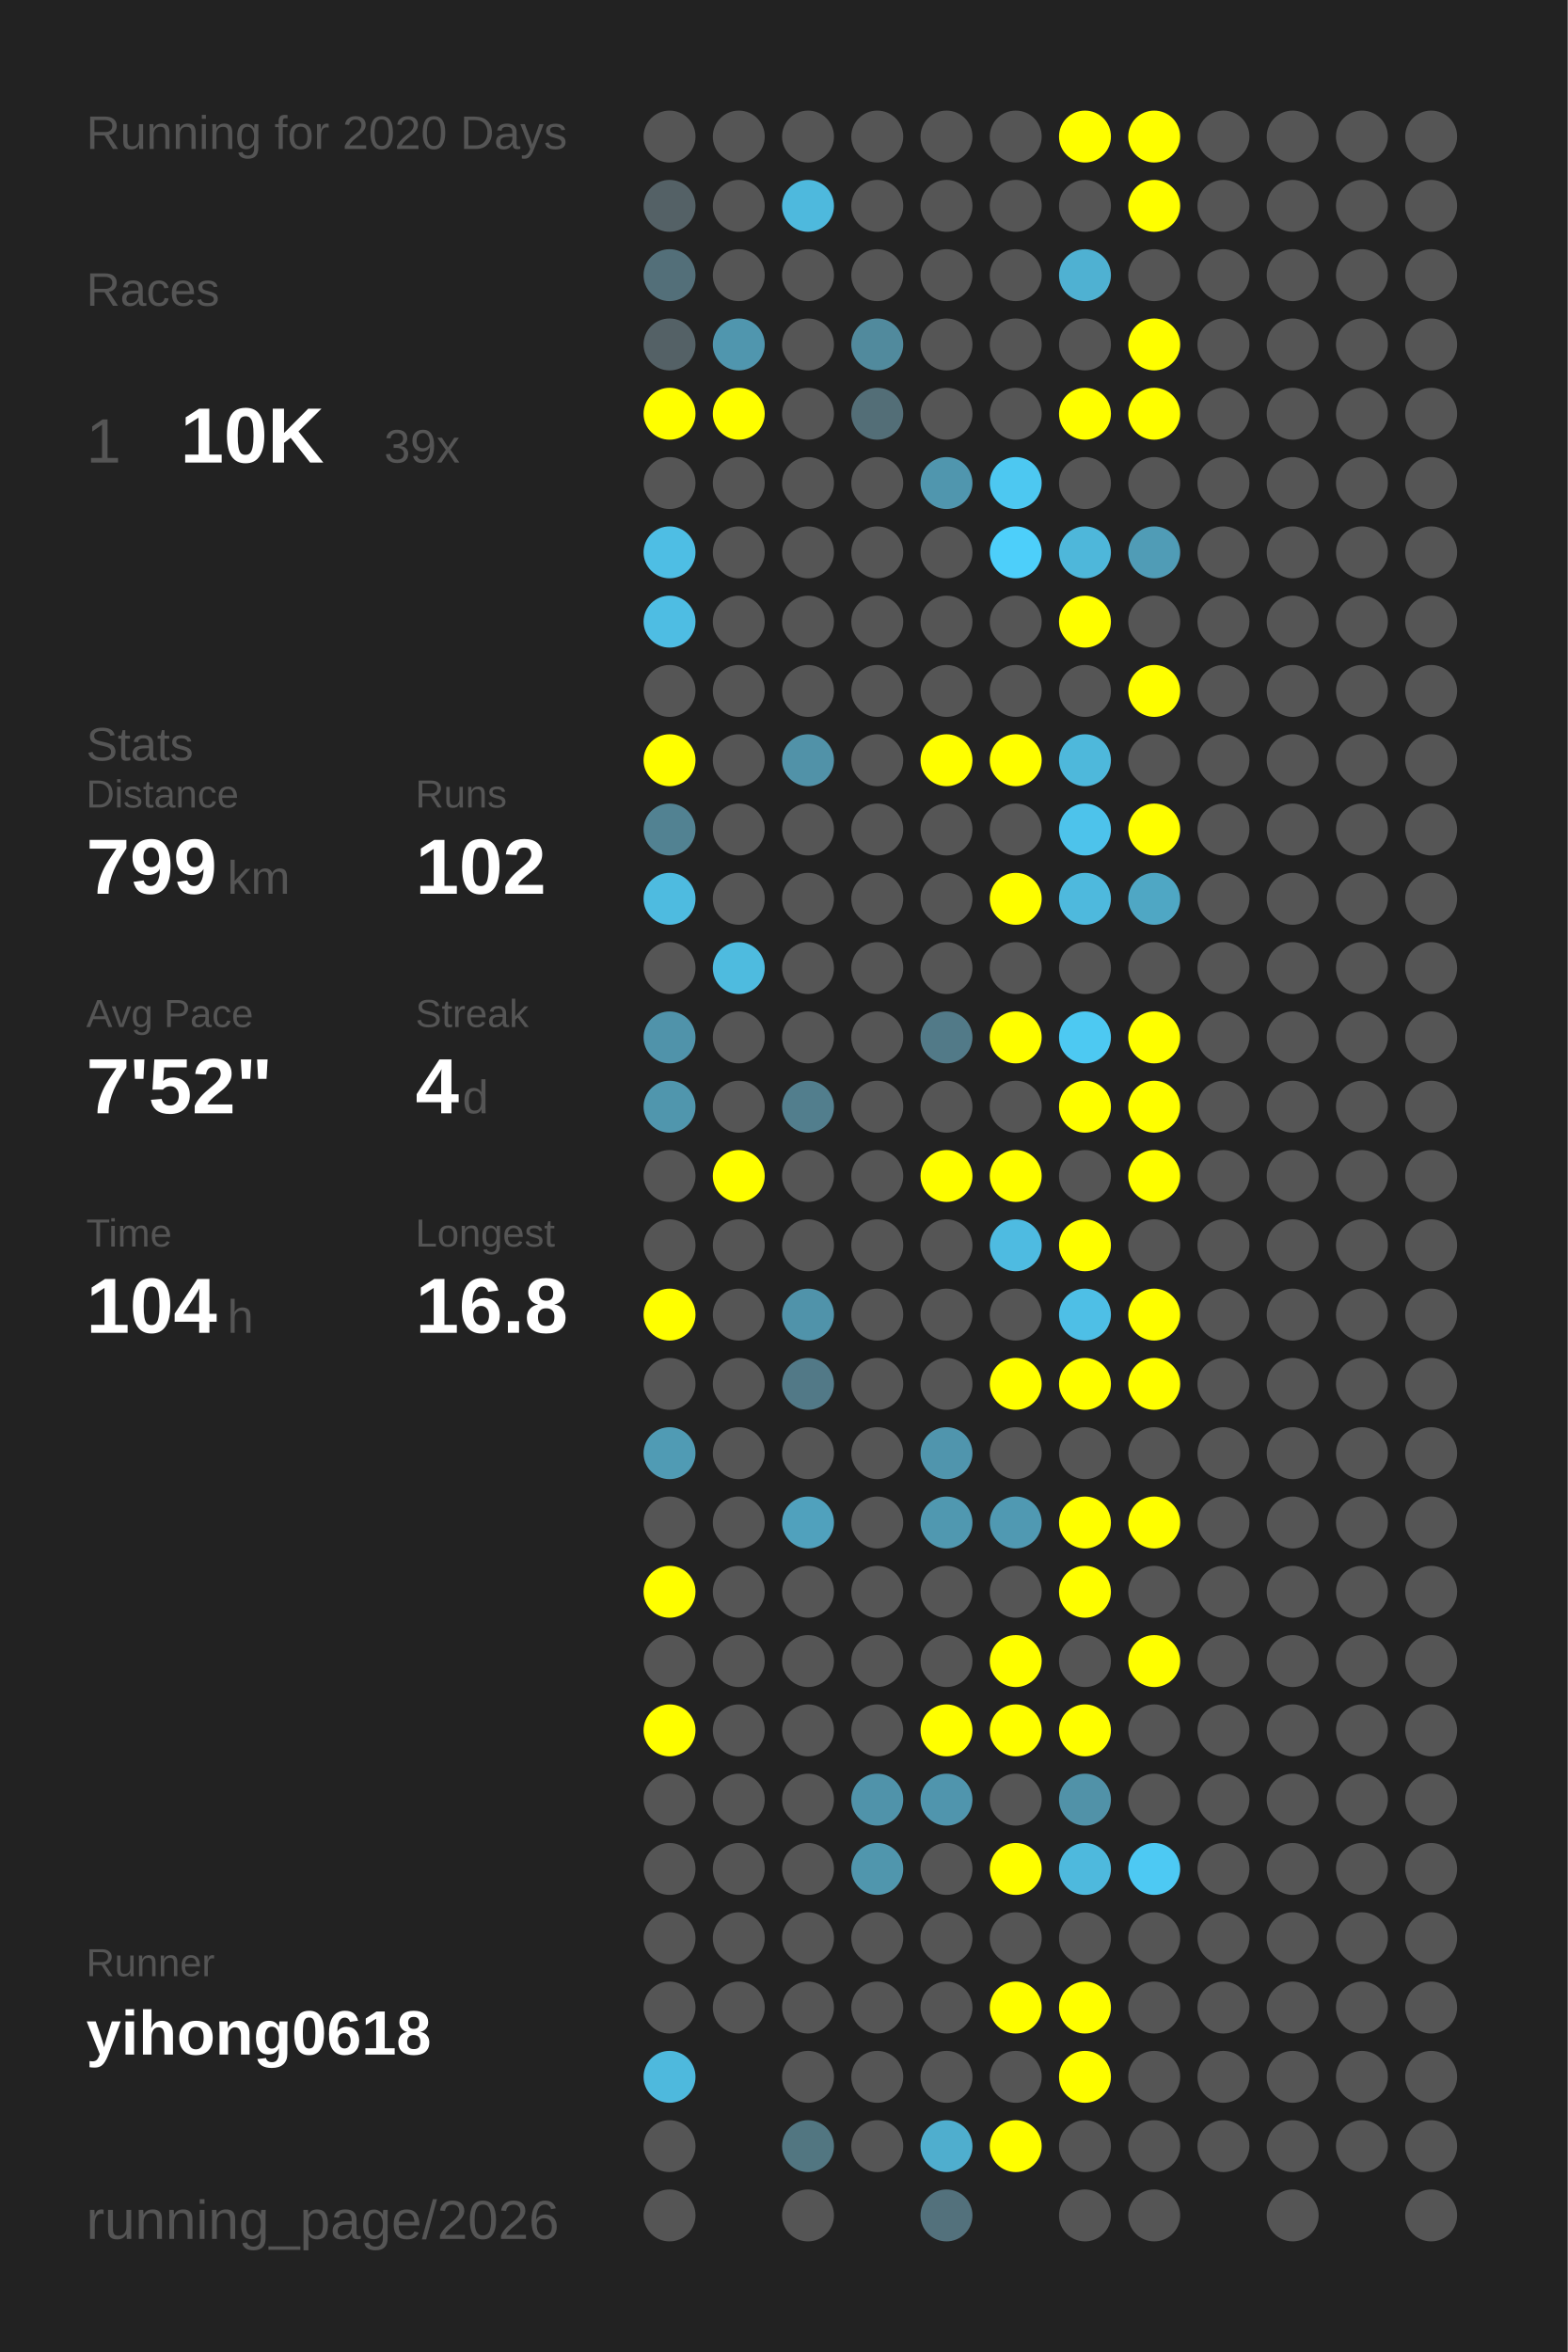
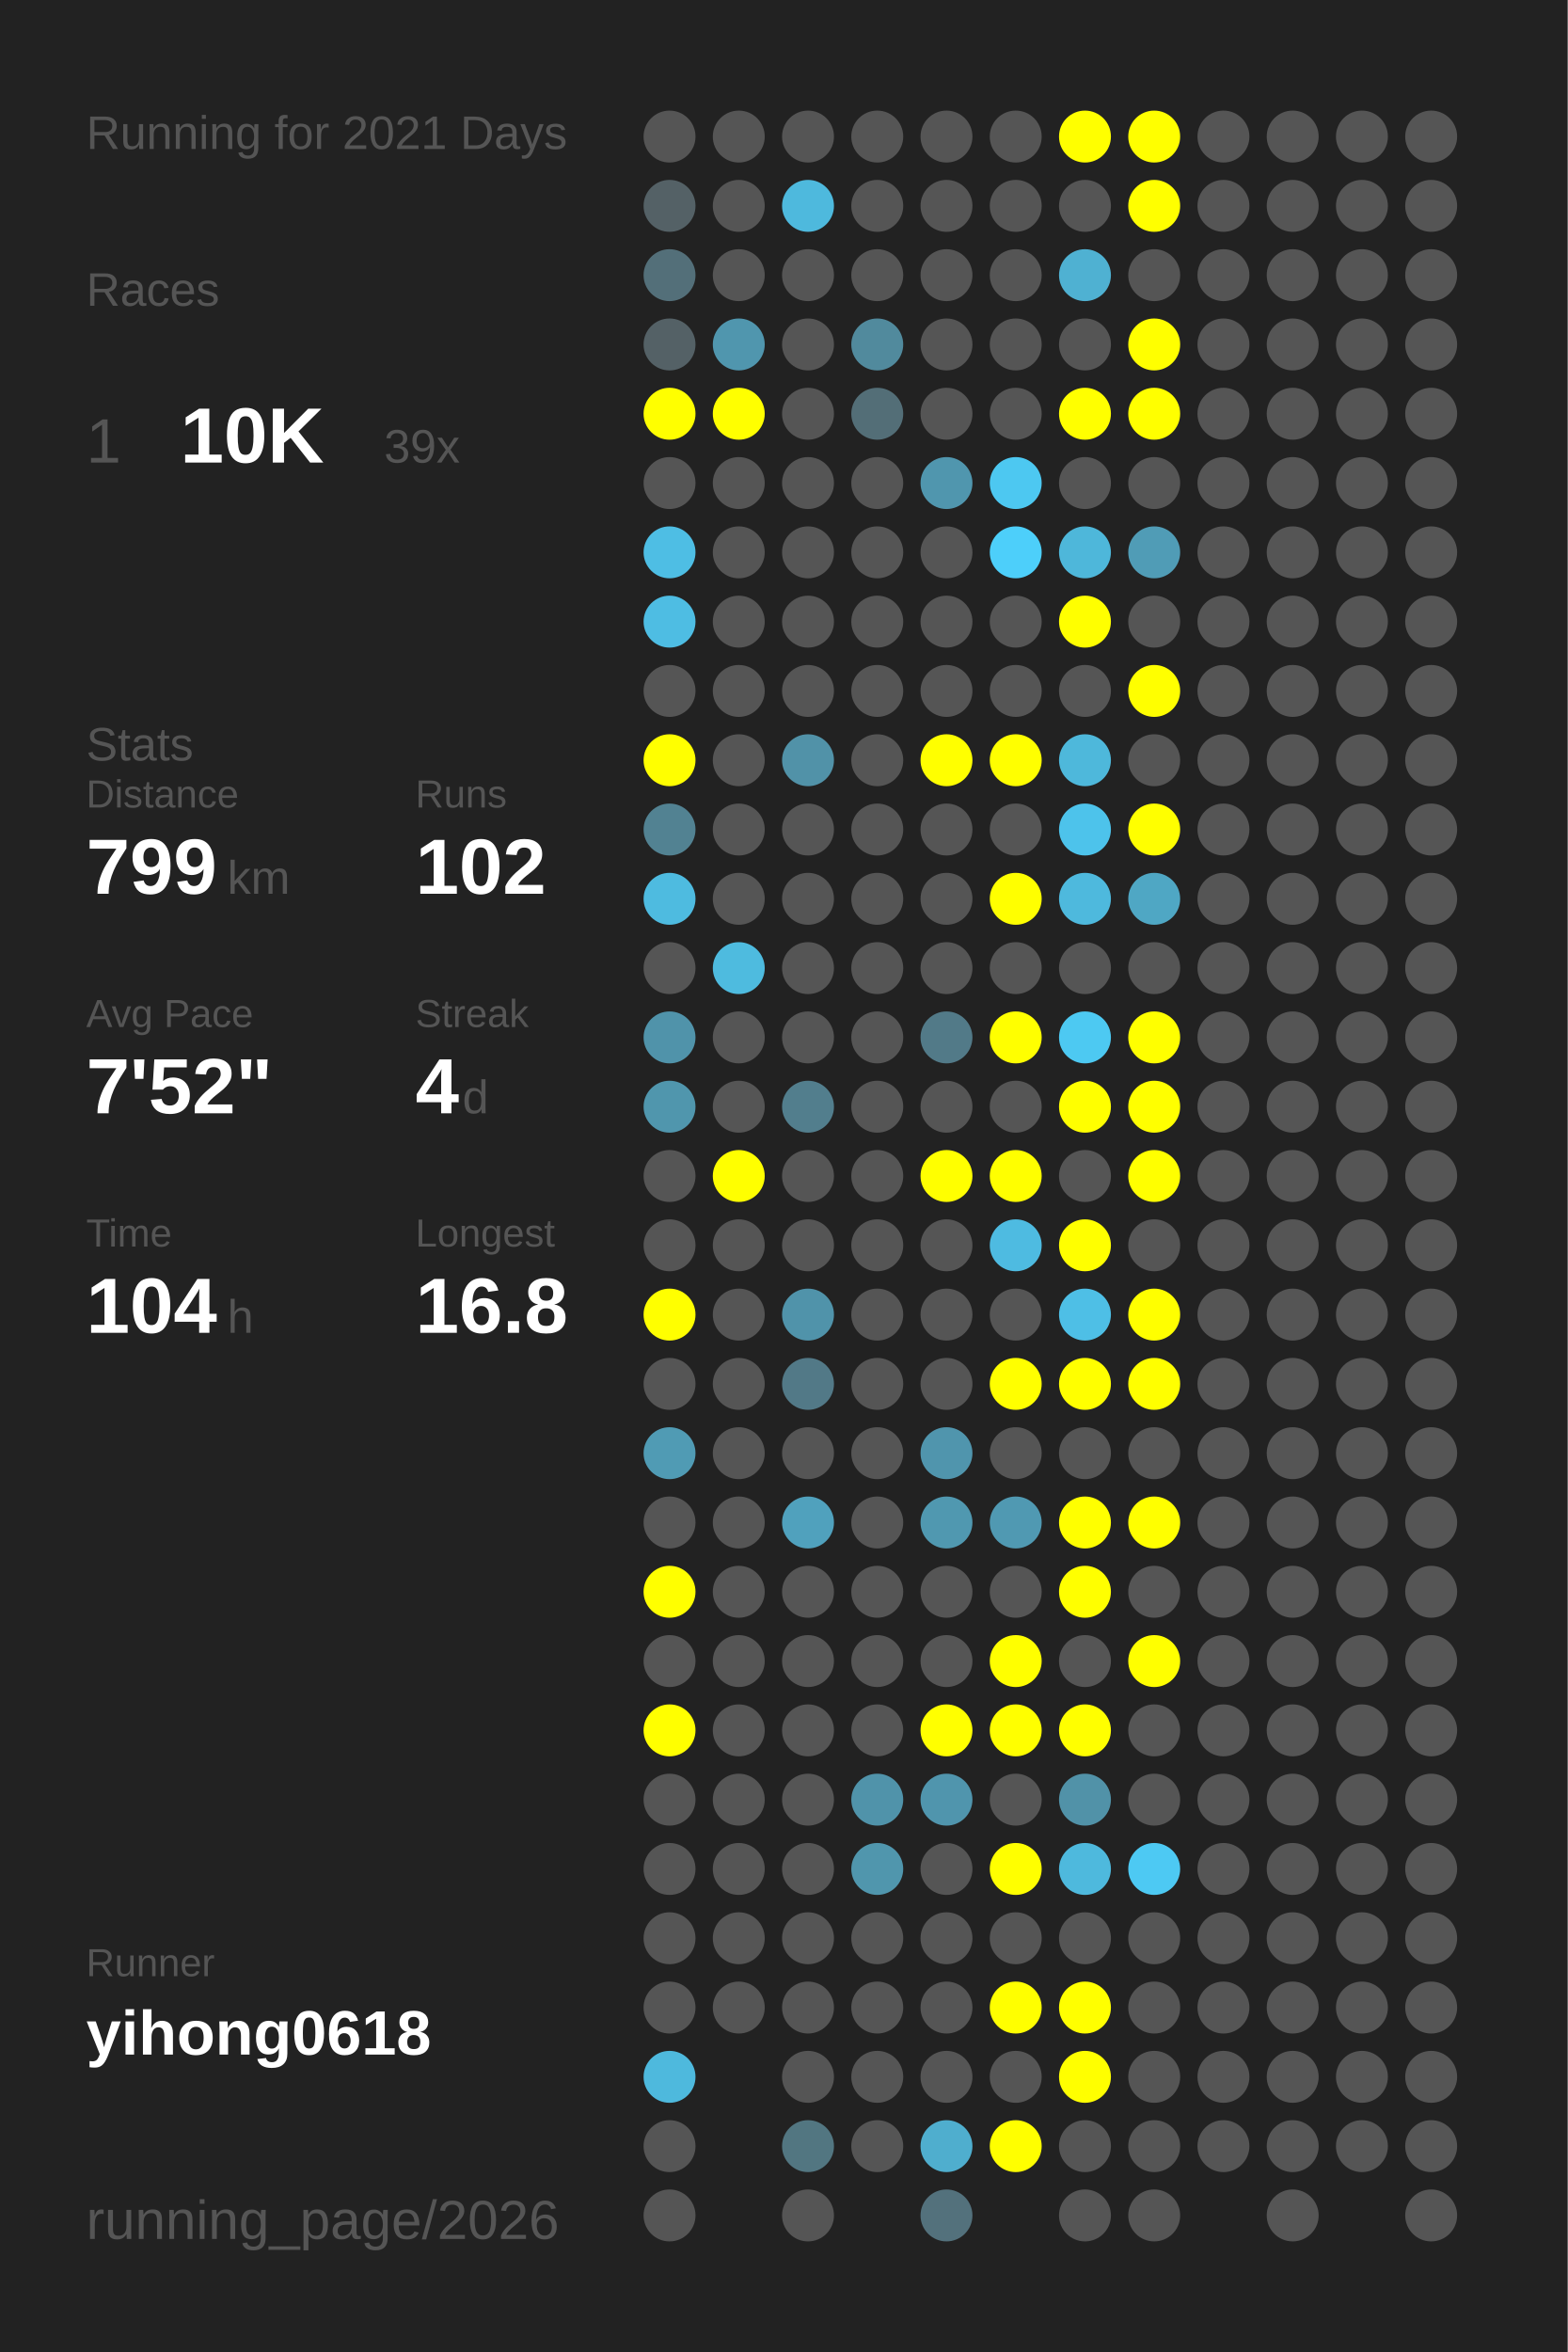
<svg xmlns="http://www.w3.org/2000/svg" baseProfile="full" height="300mm" version="1.1" viewBox="0,0,200,300" width="200mm">
  <defs />
  <rect fill="#222222" height="300" width="200" x="0" y="0" />
-   <text fill="#555555" style="font-size:6px; font-family:Arial;" x="11" y="19">Running for 2020 Days</text>
+   <text fill="#555555" style="font-size:6px; font-family:Arial;" x="11" y="19">Running for 2021 Days</text>
  <text fill="#555555" style="font-size:6px; font-family:Arial;" x="11" y="39">Races</text>
  <text fill="#555555" style="font-size:8px; font-family:Arial;" x="11" y="59">1</text>
  <text fill="#FFFFFF" style="font-size:10px; font-family:Arial; font-weight:bold;" x="23" y="59">10K</text>
  <text fill="#555555" style="font-size:6px; font-family:Arial;" x="49" y="59">39x</text>
  <text fill="#555555" style="font-size:6px; font-family:Arial;" x="11" y="97">Stats</text>
  <text fill="#555555" style="font-size:5px; font-family:Arial;" x="11" y="103">Distance</text>
  <text fill="#FFFFFF" style="font-size:10px; font-family:Arial; font-weight:bold;" x="11" y="114">799</text>
  <text fill="#555555" style="font-size:6px; font-family:Arial;" x="29" y="114">km</text>
  <text fill="#555555" style="font-size:5px; font-family:Arial;" x="53" y="103">Runs</text>
  <text fill="#FFFFFF" style="font-size:10px; font-family:Arial; font-weight:bold;" x="53" y="114">102</text>
  <text fill="#555555" style="font-size:5px; font-family:Arial;" x="11" y="131">Avg Pace</text>
  <text fill="#FFFFFF" style="font-size:10px; font-family:Arial; font-weight:bold;" x="11" y="142">7'52"</text>
  <text fill="#555555" style="font-size:5px; font-family:Arial;" x="53" y="131">Streak</text>
  <text fill="#FFFFFF" style="font-size:10px; font-family:Arial; font-weight:bold;" x="53" y="142">4</text>
  <text fill="#555555" style="font-size:6px; font-family:Arial;" x="59" y="142">d</text>
  <text fill="#555555" style="font-size:5px; font-family:Arial;" x="11" y="159">Time</text>
  <text fill="#FFFFFF" style="font-size:10px; font-family:Arial; font-weight:bold;" x="11" y="170">104</text>
  <text fill="#555555" style="font-size:6px; font-family:Arial;" x="29" y="170">h</text>
  <text fill="#555555" style="font-size:5px; font-family:Arial;" x="53" y="159">Longest</text>
  <text fill="#FFFFFF" style="font-size:10px; font-family:Arial; font-weight:bold;" x="53" y="170">16.8</text>
  <text fill="#555555" style="font-size:5px; font-family:Arial;" x="11" y="252.065">Runner</text>
  <text fill="#FFFFFF" style="font-size:8px; font-family:Arial; font-weight:bold;" x="11" y="262.065">yihong0618</text>
  <text fill="#555555" style="font-size:7px; font-family:Arial;" x="11" y="285.581">running_page/2026</text>
  <circle cx="85.417" cy="17.419" fill="#555555" r="3.312" />
  <circle cx="85.417" cy="26.258" fill="#546166" r="3.312" />
  <circle cx="85.417" cy="35.097" fill="#536f79" r="3.312" />
  <circle cx="85.417" cy="43.935" fill="#546166" r="3.312" />
  <circle cx="85.417" cy="52.774" fill="#FFFF00" r="3.312" />
  <circle cx="85.417" cy="61.613" fill="#555555" r="3.312" />
  <circle cx="85.417" cy="70.452" fill="#4ebee4" r="3.312" />
  <circle cx="85.417" cy="79.29" fill="#4ebde3" r="3.312" />
  <circle cx="85.417" cy="88.129" fill="#555555" r="3.312" />
  <circle cx="85.417" cy="96.968" fill="#FFFF00" r="3.312" />
  <circle cx="85.417" cy="105.806" fill="#528292" r="3.312" />
  <circle cx="85.417" cy="114.645" fill="#4ebbe0" r="3.312" />
  <circle cx="85.417" cy="123.484" fill="#555555" r="3.312" />
  <circle cx="85.417" cy="132.323" fill="#5093aa" r="3.312" />
  <circle cx="85.417" cy="141.161" fill="#5096ad" r="3.312" />
  <circle cx="85.417" cy="150" fill="#555555" r="3.312" />
  <circle cx="85.417" cy="158.839" fill="#555555" r="3.312" />
  <circle cx="85.417" cy="167.677" fill="#FFFF00" r="3.312" />
  <circle cx="85.417" cy="176.516" fill="#555555" r="3.312" />
  <circle cx="85.417" cy="185.355" fill="#509bb4" r="3.312" />
  <circle cx="85.417" cy="194.194" fill="#555555" r="3.312" />
  <circle cx="85.417" cy="203.032" fill="#FFFF00" r="3.312" />
  <circle cx="85.417" cy="211.871" fill="#555555" r="3.312" />
  <circle cx="85.417" cy="220.71" fill="#FFFF00" r="3.312" />
  <circle cx="85.417" cy="229.548" fill="#555555" r="3.312" />
  <circle cx="85.417" cy="238.387" fill="#555555" r="3.312" />
  <circle cx="85.417" cy="247.226" fill="#555555" r="3.312" />
  <circle cx="85.417" cy="256.065" fill="#555555" r="3.312" />
  <circle cx="85.417" cy="264.903" fill="#4eb9dd" r="3.312" />
  <circle cx="85.417" cy="273.742" fill="#555555" r="3.312" />
  <circle cx="85.417" cy="282.581" fill="#555555" r="3.312" />
  <circle cx="94.25" cy="17.419" fill="#555555" r="3.312" />
  <circle cx="94.25" cy="26.258" fill="#555555" r="3.312" />
  <circle cx="94.25" cy="35.097" fill="#555555" r="3.312" />
  <circle cx="94.25" cy="43.935" fill="#5096ae" r="3.312" />
  <circle cx="94.25" cy="52.774" fill="#FFFF00" r="3.312" />
  <circle cx="94.25" cy="61.613" fill="#555555" r="3.312" />
  <circle cx="94.25" cy="70.452" fill="#555555" r="3.312" />
  <circle cx="94.25" cy="79.29" fill="#555555" r="3.312" />
  <circle cx="94.25" cy="88.129" fill="#555555" r="3.312" />
  <circle cx="94.25" cy="96.968" fill="#555555" r="3.312" />
  <circle cx="94.25" cy="105.806" fill="#555555" r="3.312" />
  <circle cx="94.25" cy="114.645" fill="#555555" r="3.312" />
  <circle cx="94.25" cy="123.484" fill="#4ebbdf" r="3.312" />
  <circle cx="94.25" cy="132.323" fill="#555555" r="3.312" />
  <circle cx="94.25" cy="141.161" fill="#555555" r="3.312" />
  <circle cx="94.25" cy="150" fill="#FFFF00" r="3.312" />
  <circle cx="94.25" cy="158.839" fill="#555555" r="3.312" />
  <circle cx="94.25" cy="167.677" fill="#555555" r="3.312" />
  <circle cx="94.25" cy="176.516" fill="#555555" r="3.312" />
  <circle cx="94.25" cy="185.355" fill="#555555" r="3.312" />
  <circle cx="94.25" cy="194.194" fill="#555555" r="3.312" />
  <circle cx="94.25" cy="203.032" fill="#555555" r="3.312" />
  <circle cx="94.25" cy="211.871" fill="#555555" r="3.312" />
  <circle cx="94.25" cy="220.71" fill="#555555" r="3.312" />
  <circle cx="94.25" cy="229.548" fill="#555555" r="3.312" />
  <circle cx="94.25" cy="238.387" fill="#555555" r="3.312" />
  <circle cx="94.25" cy="247.226" fill="#555555" r="3.312" />
  <circle cx="94.25" cy="256.065" fill="#555555" r="3.312" />
  <circle cx="103.083" cy="17.419" fill="#555555" r="3.312" />
  <circle cx="103.083" cy="26.258" fill="#4eb9dd" r="3.312" />
  <circle cx="103.083" cy="35.097" fill="#555555" r="3.312" />
  <circle cx="103.083" cy="43.935" fill="#555555" r="3.312" />
  <circle cx="103.083" cy="52.774" fill="#555555" r="3.312" />
  <circle cx="103.083" cy="61.613" fill="#555555" r="3.312" />
  <circle cx="103.083" cy="70.452" fill="#555555" r="3.312" />
  <circle cx="103.083" cy="79.29" fill="#555555" r="3.312" />
  <circle cx="103.083" cy="88.129" fill="#555555" r="3.312" />
  <circle cx="103.083" cy="96.968" fill="#5192a8" r="3.312" />
  <circle cx="103.083" cy="105.806" fill="#555555" r="3.312" />
  <circle cx="103.083" cy="114.645" fill="#555555" r="3.312" />
  <circle cx="103.083" cy="123.484" fill="#555555" r="3.312" />
  <circle cx="103.083" cy="132.323" fill="#555555" r="3.312" />
  <circle cx="103.083" cy="141.161" fill="#527e8d" r="3.312" />
  <circle cx="103.083" cy="150" fill="#555555" r="3.312" />
  <circle cx="103.083" cy="158.839" fill="#555555" r="3.312" />
  <circle cx="103.083" cy="167.677" fill="#5093aa" r="3.312" />
  <circle cx="103.083" cy="176.516" fill="#527987" r="3.312" />
  <circle cx="103.083" cy="185.355" fill="#555555" r="3.312" />
  <circle cx="103.083" cy="194.194" fill="#50a1bd" r="3.312" />
  <circle cx="103.083" cy="203.032" fill="#555555" r="3.312" />
  <circle cx="103.083" cy="211.871" fill="#555555" r="3.312" />
  <circle cx="103.083" cy="220.71" fill="#555555" r="3.312" />
  <circle cx="103.083" cy="229.548" fill="#555555" r="3.312" />
  <circle cx="103.083" cy="238.387" fill="#555555" r="3.312" />
  <circle cx="103.083" cy="247.226" fill="#555555" r="3.312" />
  <circle cx="103.083" cy="256.065" fill="#555555" r="3.312" />
  <circle cx="103.083" cy="264.903" fill="#555555" r="3.312" />
  <circle cx="103.083" cy="273.742" fill="#527681" r="3.312" />
  <circle cx="103.083" cy="282.581" fill="#555555" r="3.312" />
  <circle cx="111.917" cy="17.419" fill="#555555" r="3.312" />
  <circle cx="111.917" cy="26.258" fill="#555555" r="3.312" />
  <circle cx="111.917" cy="35.097" fill="#555555" r="3.312" />
  <circle cx="111.917" cy="43.935" fill="#518a9d" r="3.312" />
  <circle cx="111.917" cy="52.774" fill="#536e77" r="3.312" />
  <circle cx="111.917" cy="61.613" fill="#555555" r="3.312" />
  <circle cx="111.917" cy="70.452" fill="#555555" r="3.312" />
  <circle cx="111.917" cy="79.29" fill="#555555" r="3.312" />
  <circle cx="111.917" cy="88.129" fill="#555555" r="3.312" />
  <circle cx="111.917" cy="96.968" fill="#555555" r="3.312" />
  <circle cx="111.917" cy="105.806" fill="#555555" r="3.312" />
  <circle cx="111.917" cy="114.645" fill="#555555" r="3.312" />
  <circle cx="111.917" cy="123.484" fill="#555555" r="3.312" />
  <circle cx="111.917" cy="132.323" fill="#555555" r="3.312" />
  <circle cx="111.917" cy="141.161" fill="#555555" r="3.312" />
  <circle cx="111.917" cy="150" fill="#555555" r="3.312" />
  <circle cx="111.917" cy="158.839" fill="#555555" r="3.312" />
  <circle cx="111.917" cy="167.677" fill="#555555" r="3.312" />
  <circle cx="111.917" cy="176.516" fill="#555555" r="3.312" />
  <circle cx="111.917" cy="185.355" fill="#555555" r="3.312" />
  <circle cx="111.917" cy="194.194" fill="#555555" r="3.312" />
  <circle cx="111.917" cy="203.032" fill="#555555" r="3.312" />
  <circle cx="111.917" cy="211.871" fill="#555555" r="3.312" />
  <circle cx="111.917" cy="220.71" fill="#555555" r="3.312" />
  <circle cx="111.917" cy="229.548" fill="#5093aa" r="3.312" />
  <circle cx="111.917" cy="238.387" fill="#5096ad" r="3.312" />
  <circle cx="111.917" cy="247.226" fill="#555555" r="3.312" />
  <circle cx="111.917" cy="256.065" fill="#555555" r="3.312" />
  <circle cx="111.917" cy="264.903" fill="#555555" r="3.312" />
  <circle cx="111.917" cy="273.742" fill="#555555" r="3.312" />
  <circle cx="120.75" cy="17.419" fill="#555555" r="3.312" />
  <circle cx="120.75" cy="26.258" fill="#555555" r="3.312" />
  <circle cx="120.75" cy="35.097" fill="#555555" r="3.312" />
  <circle cx="120.75" cy="43.935" fill="#555555" r="3.312" />
  <circle cx="120.75" cy="52.774" fill="#555555" r="3.312" />
  <circle cx="120.75" cy="61.613" fill="#5096ae" r="3.312" />
  <circle cx="120.75" cy="70.452" fill="#555555" r="3.312" />
  <circle cx="120.75" cy="79.29" fill="#555555" r="3.312" />
  <circle cx="120.75" cy="88.129" fill="#555555" r="3.312" />
  <circle cx="120.75" cy="96.968" fill="#FFFF00" r="3.312" />
  <circle cx="120.75" cy="105.806" fill="#555555" r="3.312" />
  <circle cx="120.75" cy="114.645" fill="#555555" r="3.312" />
  <circle cx="120.75" cy="123.484" fill="#555555" r="3.312" />
  <circle cx="120.75" cy="132.323" fill="#527a88" r="3.312" />
  <circle cx="120.75" cy="141.161" fill="#555555" r="3.312" />
  <circle cx="120.75" cy="150" fill="#FFFF00" r="3.312" />
  <circle cx="120.75" cy="158.839" fill="#555555" r="3.312" />
  <circle cx="120.75" cy="167.677" fill="#555555" r="3.312" />
  <circle cx="120.75" cy="176.516" fill="#555555" r="3.312" />
  <circle cx="120.75" cy="185.355" fill="#5095ad" r="3.312" />
  <circle cx="120.75" cy="194.194" fill="#5098b0" r="3.312" />
  <circle cx="120.75" cy="203.032" fill="#555555" r="3.312" />
  <circle cx="120.75" cy="211.871" fill="#555555" r="3.312" />
  <circle cx="120.75" cy="220.71" fill="#FFFF00" r="3.312" />
  <circle cx="120.75" cy="229.548" fill="#5095ad" r="3.312" />
  <circle cx="120.75" cy="238.387" fill="#555555" r="3.312" />
  <circle cx="120.75" cy="247.226" fill="#555555" r="3.312" />
  <circle cx="120.75" cy="256.065" fill="#555555" r="3.312" />
  <circle cx="120.75" cy="264.903" fill="#555555" r="3.312" />
  <circle cx="120.75" cy="273.742" fill="#4faece" r="3.312" />
  <circle cx="120.75" cy="282.581" fill="#53717c" r="3.312" />
  <circle cx="129.583" cy="17.419" fill="#555555" r="3.312" />
  <circle cx="129.583" cy="26.258" fill="#555555" r="3.312" />
  <circle cx="129.583" cy="35.097" fill="#555555" r="3.312" />
  <circle cx="129.583" cy="43.935" fill="#555555" r="3.312" />
  <circle cx="129.583" cy="52.774" fill="#555555" r="3.312" />
  <circle cx="129.583" cy="61.613" fill="#4dc8f1" r="3.312" />
  <circle cx="129.583" cy="70.452" fill="#4dcffa" r="3.312" />
  <circle cx="129.583" cy="79.29" fill="#555555" r="3.312" />
  <circle cx="129.583" cy="88.129" fill="#555555" r="3.312" />
  <circle cx="129.583" cy="96.968" fill="#FFFF00" r="3.312" />
  <circle cx="129.583" cy="105.806" fill="#555555" r="3.312" />
  <circle cx="129.583" cy="114.645" fill="#FFFF00" r="3.312" />
  <circle cx="129.583" cy="123.484" fill="#555555" r="3.312" />
  <circle cx="129.583" cy="132.323" fill="#FFFF00" r="3.312" />
  <circle cx="129.583" cy="141.161" fill="#555555" r="3.312" />
  <circle cx="129.583" cy="150" fill="#FFFF00" r="3.312" />
  <circle cx="129.583" cy="158.839" fill="#4ebbe1" r="3.312" />
  <circle cx="129.583" cy="167.677" fill="#555555" r="3.312" />
  <circle cx="129.583" cy="176.516" fill="#FFFF00" r="3.312" />
  <circle cx="129.583" cy="185.355" fill="#555555" r="3.312" />
  <circle cx="129.583" cy="194.194" fill="#5099b2" r="3.312" />
  <circle cx="129.583" cy="203.032" fill="#555555" r="3.312" />
  <circle cx="129.583" cy="211.871" fill="#FFFF00" r="3.312" />
  <circle cx="129.583" cy="220.71" fill="#FFFF00" r="3.312" />
  <circle cx="129.583" cy="229.548" fill="#555555" r="3.312" />
  <circle cx="129.583" cy="238.387" fill="#FFFF00" r="3.312" />
  <circle cx="129.583" cy="247.226" fill="#555555" r="3.312" />
  <circle cx="129.583" cy="256.065" fill="#FFFF00" r="3.312" />
  <circle cx="129.583" cy="264.903" fill="#555555" r="3.312" />
  <circle cx="129.583" cy="273.742" fill="#FFFF00" r="3.312" />
  <circle cx="138.417" cy="17.419" fill="#FFFF00" r="3.312" />
  <circle cx="138.417" cy="26.258" fill="#555555" r="3.312" />
  <circle cx="138.417" cy="35.097" fill="#4fb1d2" r="3.312" />
  <circle cx="138.417" cy="43.935" fill="#555555" r="3.312" />
  <circle cx="138.417" cy="52.774" fill="#FFFF00" r="3.312" />
  <circle cx="138.417" cy="61.613" fill="#555555" r="3.312" />
  <circle cx="138.417" cy="70.452" fill="#4eb7da" r="3.312" />
  <circle cx="138.417" cy="79.29" fill="#FFFF00" r="3.312" />
  <circle cx="138.417" cy="88.129" fill="#555555" r="3.312" />
  <circle cx="138.417" cy="96.968" fill="#4eb8db" r="3.312" />
  <circle cx="138.417" cy="105.806" fill="#4dc3eb" r="3.312" />
  <circle cx="138.417" cy="114.645" fill="#4eb9dd" r="3.312" />
  <circle cx="138.417" cy="123.484" fill="#555555" r="3.312" />
  <circle cx="138.417" cy="132.323" fill="#4dc9f2" r="3.312" />
  <circle cx="138.417" cy="141.161" fill="#FFFF00" r="3.312" />
  <circle cx="138.417" cy="150" fill="#555555" r="3.312" />
  <circle cx="138.417" cy="158.839" fill="#FFFF00" r="3.312" />
  <circle cx="138.417" cy="167.677" fill="#4ebfe6" r="3.312" />
  <circle cx="138.417" cy="176.516" fill="#FFFF00" r="3.312" />
  <circle cx="138.417" cy="185.355" fill="#555555" r="3.312" />
  <circle cx="138.417" cy="194.194" fill="#FFFF00" r="3.312" />
  <circle cx="138.417" cy="203.032" fill="#FFFF00" r="3.312" />
  <circle cx="138.417" cy="211.871" fill="#555555" r="3.312" />
  <circle cx="138.417" cy="220.71" fill="#FFFF00" r="3.312" />
  <circle cx="138.417" cy="229.548" fill="#5192a8" r="3.312" />
  <circle cx="138.417" cy="238.387" fill="#4eb9dd" r="3.312" />
  <circle cx="138.417" cy="247.226" fill="#555555" r="3.312" />
  <circle cx="138.417" cy="256.065" fill="#FFFF00" r="3.312" />
  <circle cx="138.417" cy="264.903" fill="#FFFF00" r="3.312" />
  <circle cx="138.417" cy="273.742" fill="#555555" r="3.312" />
  <circle cx="138.417" cy="282.581" fill="#555555" r="3.312" />
  <circle cx="147.25" cy="17.419" fill="#FFFF00" r="3.312" />
  <circle cx="147.25" cy="26.258" fill="#FFFF00" r="3.312" />
  <circle cx="147.25" cy="35.097" fill="#555555" r="3.312" />
  <circle cx="147.25" cy="43.935" fill="#FFFF00" r="3.312" />
  <circle cx="147.25" cy="52.774" fill="#FFFF00" r="3.312" />
  <circle cx="147.25" cy="61.613" fill="#555555" r="3.312" />
  <circle cx="147.25" cy="70.452" fill="#509cb6" r="3.312" />
  <circle cx="147.25" cy="79.29" fill="#555555" r="3.312" />
  <circle cx="147.25" cy="88.129" fill="#FFFF00" r="3.312" />
  <circle cx="147.25" cy="96.968" fill="#555555" r="3.312" />
  <circle cx="147.25" cy="105.806" fill="#FFFF00" r="3.312" />
  <circle cx="147.25" cy="114.645" fill="#4fa7c4" r="3.312" />
  <circle cx="147.25" cy="123.484" fill="#555555" r="3.312" />
  <circle cx="147.25" cy="132.323" fill="#FFFF00" r="3.312" />
  <circle cx="147.25" cy="141.161" fill="#FFFF00" r="3.312" />
  <circle cx="147.25" cy="150" fill="#FFFF00" r="3.312" />
  <circle cx="147.25" cy="158.839" fill="#555555" r="3.312" />
  <circle cx="147.25" cy="167.677" fill="#FFFF00" r="3.312" />
  <circle cx="147.25" cy="176.516" fill="#FFFF00" r="3.312" />
  <circle cx="147.25" cy="185.355" fill="#555555" r="3.312" />
  <circle cx="147.25" cy="194.194" fill="#FFFF00" r="3.312" />
  <circle cx="147.25" cy="203.032" fill="#555555" r="3.312" />
  <circle cx="147.25" cy="211.871" fill="#FFFF00" r="3.312" />
  <circle cx="147.25" cy="220.71" fill="#555555" r="3.312" />
  <circle cx="147.25" cy="229.548" fill="#555555" r="3.312" />
  <circle cx="147.25" cy="238.387" fill="#4dc9f3" r="3.312" />
  <circle cx="147.25" cy="247.226" fill="#555555" r="3.312" />
  <circle cx="147.25" cy="256.065" fill="#555555" r="3.312" />
  <circle cx="147.25" cy="264.903" fill="#555555" r="3.312" />
  <circle cx="147.25" cy="273.742" fill="#555555" r="3.312" />
  <circle cx="147.25" cy="282.581" fill="#555555" r="3.312" />
  <circle cx="156.083" cy="17.419" fill="#555555" r="3.312" />
  <circle cx="156.083" cy="26.258" fill="#555555" r="3.312" />
  <circle cx="156.083" cy="35.097" fill="#555555" r="3.312" />
  <circle cx="156.083" cy="43.935" fill="#555555" r="3.312" />
  <circle cx="156.083" cy="52.774" fill="#555555" r="3.312" />
  <circle cx="156.083" cy="61.613" fill="#555555" r="3.312" />
  <circle cx="156.083" cy="70.452" fill="#555555" r="3.312" />
  <circle cx="156.083" cy="79.29" fill="#555555" r="3.312" />
  <circle cx="156.083" cy="88.129" fill="#555555" r="3.312" />
  <circle cx="156.083" cy="96.968" fill="#555555" r="3.312" />
  <circle cx="156.083" cy="105.806" fill="#555555" r="3.312" />
  <circle cx="156.083" cy="114.645" fill="#555555" r="3.312" />
  <circle cx="156.083" cy="123.484" fill="#555555" r="3.312" />
  <circle cx="156.083" cy="132.323" fill="#555555" r="3.312" />
  <circle cx="156.083" cy="141.161" fill="#555555" r="3.312" />
  <circle cx="156.083" cy="150" fill="#555555" r="3.312" />
  <circle cx="156.083" cy="158.839" fill="#555555" r="3.312" />
  <circle cx="156.083" cy="167.677" fill="#555555" r="3.312" />
  <circle cx="156.083" cy="176.516" fill="#555555" r="3.312" />
  <circle cx="156.083" cy="185.355" fill="#555555" r="3.312" />
  <circle cx="156.083" cy="194.194" fill="#555555" r="3.312" />
  <circle cx="156.083" cy="203.032" fill="#555555" r="3.312" />
  <circle cx="156.083" cy="211.871" fill="#555555" r="3.312" />
  <circle cx="156.083" cy="220.71" fill="#555555" r="3.312" />
  <circle cx="156.083" cy="229.548" fill="#555555" r="3.312" />
  <circle cx="156.083" cy="238.387" fill="#555555" r="3.312" />
  <circle cx="156.083" cy="247.226" fill="#555555" r="3.312" />
  <circle cx="156.083" cy="256.065" fill="#555555" r="3.312" />
  <circle cx="156.083" cy="264.903" fill="#555555" r="3.312" />
  <circle cx="156.083" cy="273.742" fill="#555555" r="3.312" />
  <circle cx="164.917" cy="17.419" fill="#555555" r="3.312" />
  <circle cx="164.917" cy="26.258" fill="#555555" r="3.312" />
  <circle cx="164.917" cy="35.097" fill="#555555" r="3.312" />
  <circle cx="164.917" cy="43.935" fill="#555555" r="3.312" />
  <circle cx="164.917" cy="52.774" fill="#555555" r="3.312" />
  <circle cx="164.917" cy="61.613" fill="#555555" r="3.312" />
  <circle cx="164.917" cy="70.452" fill="#555555" r="3.312" />
  <circle cx="164.917" cy="79.29" fill="#555555" r="3.312" />
  <circle cx="164.917" cy="88.129" fill="#555555" r="3.312" />
  <circle cx="164.917" cy="96.968" fill="#555555" r="3.312" />
  <circle cx="164.917" cy="105.806" fill="#555555" r="3.312" />
  <circle cx="164.917" cy="114.645" fill="#555555" r="3.312" />
  <circle cx="164.917" cy="123.484" fill="#555555" r="3.312" />
  <circle cx="164.917" cy="132.323" fill="#555555" r="3.312" />
  <circle cx="164.917" cy="141.161" fill="#555555" r="3.312" />
  <circle cx="164.917" cy="150" fill="#555555" r="3.312" />
  <circle cx="164.917" cy="158.839" fill="#555555" r="3.312" />
  <circle cx="164.917" cy="167.677" fill="#555555" r="3.312" />
  <circle cx="164.917" cy="176.516" fill="#555555" r="3.312" />
  <circle cx="164.917" cy="185.355" fill="#555555" r="3.312" />
  <circle cx="164.917" cy="194.194" fill="#555555" r="3.312" />
  <circle cx="164.917" cy="203.032" fill="#555555" r="3.312" />
  <circle cx="164.917" cy="211.871" fill="#555555" r="3.312" />
  <circle cx="164.917" cy="220.71" fill="#555555" r="3.312" />
  <circle cx="164.917" cy="229.548" fill="#555555" r="3.312" />
  <circle cx="164.917" cy="238.387" fill="#555555" r="3.312" />
  <circle cx="164.917" cy="247.226" fill="#555555" r="3.312" />
  <circle cx="164.917" cy="256.065" fill="#555555" r="3.312" />
  <circle cx="164.917" cy="264.903" fill="#555555" r="3.312" />
  <circle cx="164.917" cy="273.742" fill="#555555" r="3.312" />
  <circle cx="164.917" cy="282.581" fill="#555555" r="3.312" />
  <circle cx="173.75" cy="17.419" fill="#555555" r="3.312" />
  <circle cx="173.75" cy="26.258" fill="#555555" r="3.312" />
  <circle cx="173.75" cy="35.097" fill="#555555" r="3.312" />
  <circle cx="173.75" cy="43.935" fill="#555555" r="3.312" />
  <circle cx="173.75" cy="52.774" fill="#555555" r="3.312" />
  <circle cx="173.75" cy="61.613" fill="#555555" r="3.312" />
  <circle cx="173.75" cy="70.452" fill="#555555" r="3.312" />
  <circle cx="173.75" cy="79.29" fill="#555555" r="3.312" />
  <circle cx="173.75" cy="88.129" fill="#555555" r="3.312" />
  <circle cx="173.75" cy="96.968" fill="#555555" r="3.312" />
  <circle cx="173.75" cy="105.806" fill="#555555" r="3.312" />
  <circle cx="173.75" cy="114.645" fill="#555555" r="3.312" />
  <circle cx="173.75" cy="123.484" fill="#555555" r="3.312" />
  <circle cx="173.75" cy="132.323" fill="#555555" r="3.312" />
  <circle cx="173.75" cy="141.161" fill="#555555" r="3.312" />
  <circle cx="173.75" cy="150" fill="#555555" r="3.312" />
  <circle cx="173.75" cy="158.839" fill="#555555" r="3.312" />
  <circle cx="173.75" cy="167.677" fill="#555555" r="3.312" />
  <circle cx="173.75" cy="176.516" fill="#555555" r="3.312" />
  <circle cx="173.75" cy="185.355" fill="#555555" r="3.312" />
  <circle cx="173.75" cy="194.194" fill="#555555" r="3.312" />
  <circle cx="173.75" cy="203.032" fill="#555555" r="3.312" />
  <circle cx="173.75" cy="211.871" fill="#555555" r="3.312" />
  <circle cx="173.75" cy="220.71" fill="#555555" r="3.312" />
  <circle cx="173.75" cy="229.548" fill="#555555" r="3.312" />
  <circle cx="173.75" cy="238.387" fill="#555555" r="3.312" />
  <circle cx="173.75" cy="247.226" fill="#555555" r="3.312" />
  <circle cx="173.75" cy="256.065" fill="#555555" r="3.312" />
  <circle cx="173.75" cy="264.903" fill="#555555" r="3.312" />
  <circle cx="173.75" cy="273.742" fill="#555555" r="3.312" />
  <circle cx="182.583" cy="17.419" fill="#555555" r="3.312" />
  <circle cx="182.583" cy="26.258" fill="#555555" r="3.312" />
  <circle cx="182.583" cy="35.097" fill="#555555" r="3.312" />
  <circle cx="182.583" cy="43.935" fill="#555555" r="3.312" />
  <circle cx="182.583" cy="52.774" fill="#555555" r="3.312" />
  <circle cx="182.583" cy="61.613" fill="#555555" r="3.312" />
  <circle cx="182.583" cy="70.452" fill="#555555" r="3.312" />
  <circle cx="182.583" cy="79.29" fill="#555555" r="3.312" />
  <circle cx="182.583" cy="88.129" fill="#555555" r="3.312" />
  <circle cx="182.583" cy="96.968" fill="#555555" r="3.312" />
  <circle cx="182.583" cy="105.806" fill="#555555" r="3.312" />
  <circle cx="182.583" cy="114.645" fill="#555555" r="3.312" />
  <circle cx="182.583" cy="123.484" fill="#555555" r="3.312" />
  <circle cx="182.583" cy="132.323" fill="#555555" r="3.312" />
  <circle cx="182.583" cy="141.161" fill="#555555" r="3.312" />
  <circle cx="182.583" cy="150" fill="#555555" r="3.312" />
  <circle cx="182.583" cy="158.839" fill="#555555" r="3.312" />
  <circle cx="182.583" cy="167.677" fill="#555555" r="3.312" />
  <circle cx="182.583" cy="176.516" fill="#555555" r="3.312" />
  <circle cx="182.583" cy="185.355" fill="#555555" r="3.312" />
  <circle cx="182.583" cy="194.194" fill="#555555" r="3.312" />
  <circle cx="182.583" cy="203.032" fill="#555555" r="3.312" />
  <circle cx="182.583" cy="211.871" fill="#555555" r="3.312" />
  <circle cx="182.583" cy="220.71" fill="#555555" r="3.312" />
  <circle cx="182.583" cy="229.548" fill="#555555" r="3.312" />
  <circle cx="182.583" cy="238.387" fill="#555555" r="3.312" />
  <circle cx="182.583" cy="247.226" fill="#555555" r="3.312" />
  <circle cx="182.583" cy="256.065" fill="#555555" r="3.312" />
  <circle cx="182.583" cy="264.903" fill="#555555" r="3.312" />
  <circle cx="182.583" cy="273.742" fill="#555555" r="3.312" />
  <circle cx="182.583" cy="282.581" fill="#555555" r="3.312" />
</svg>
